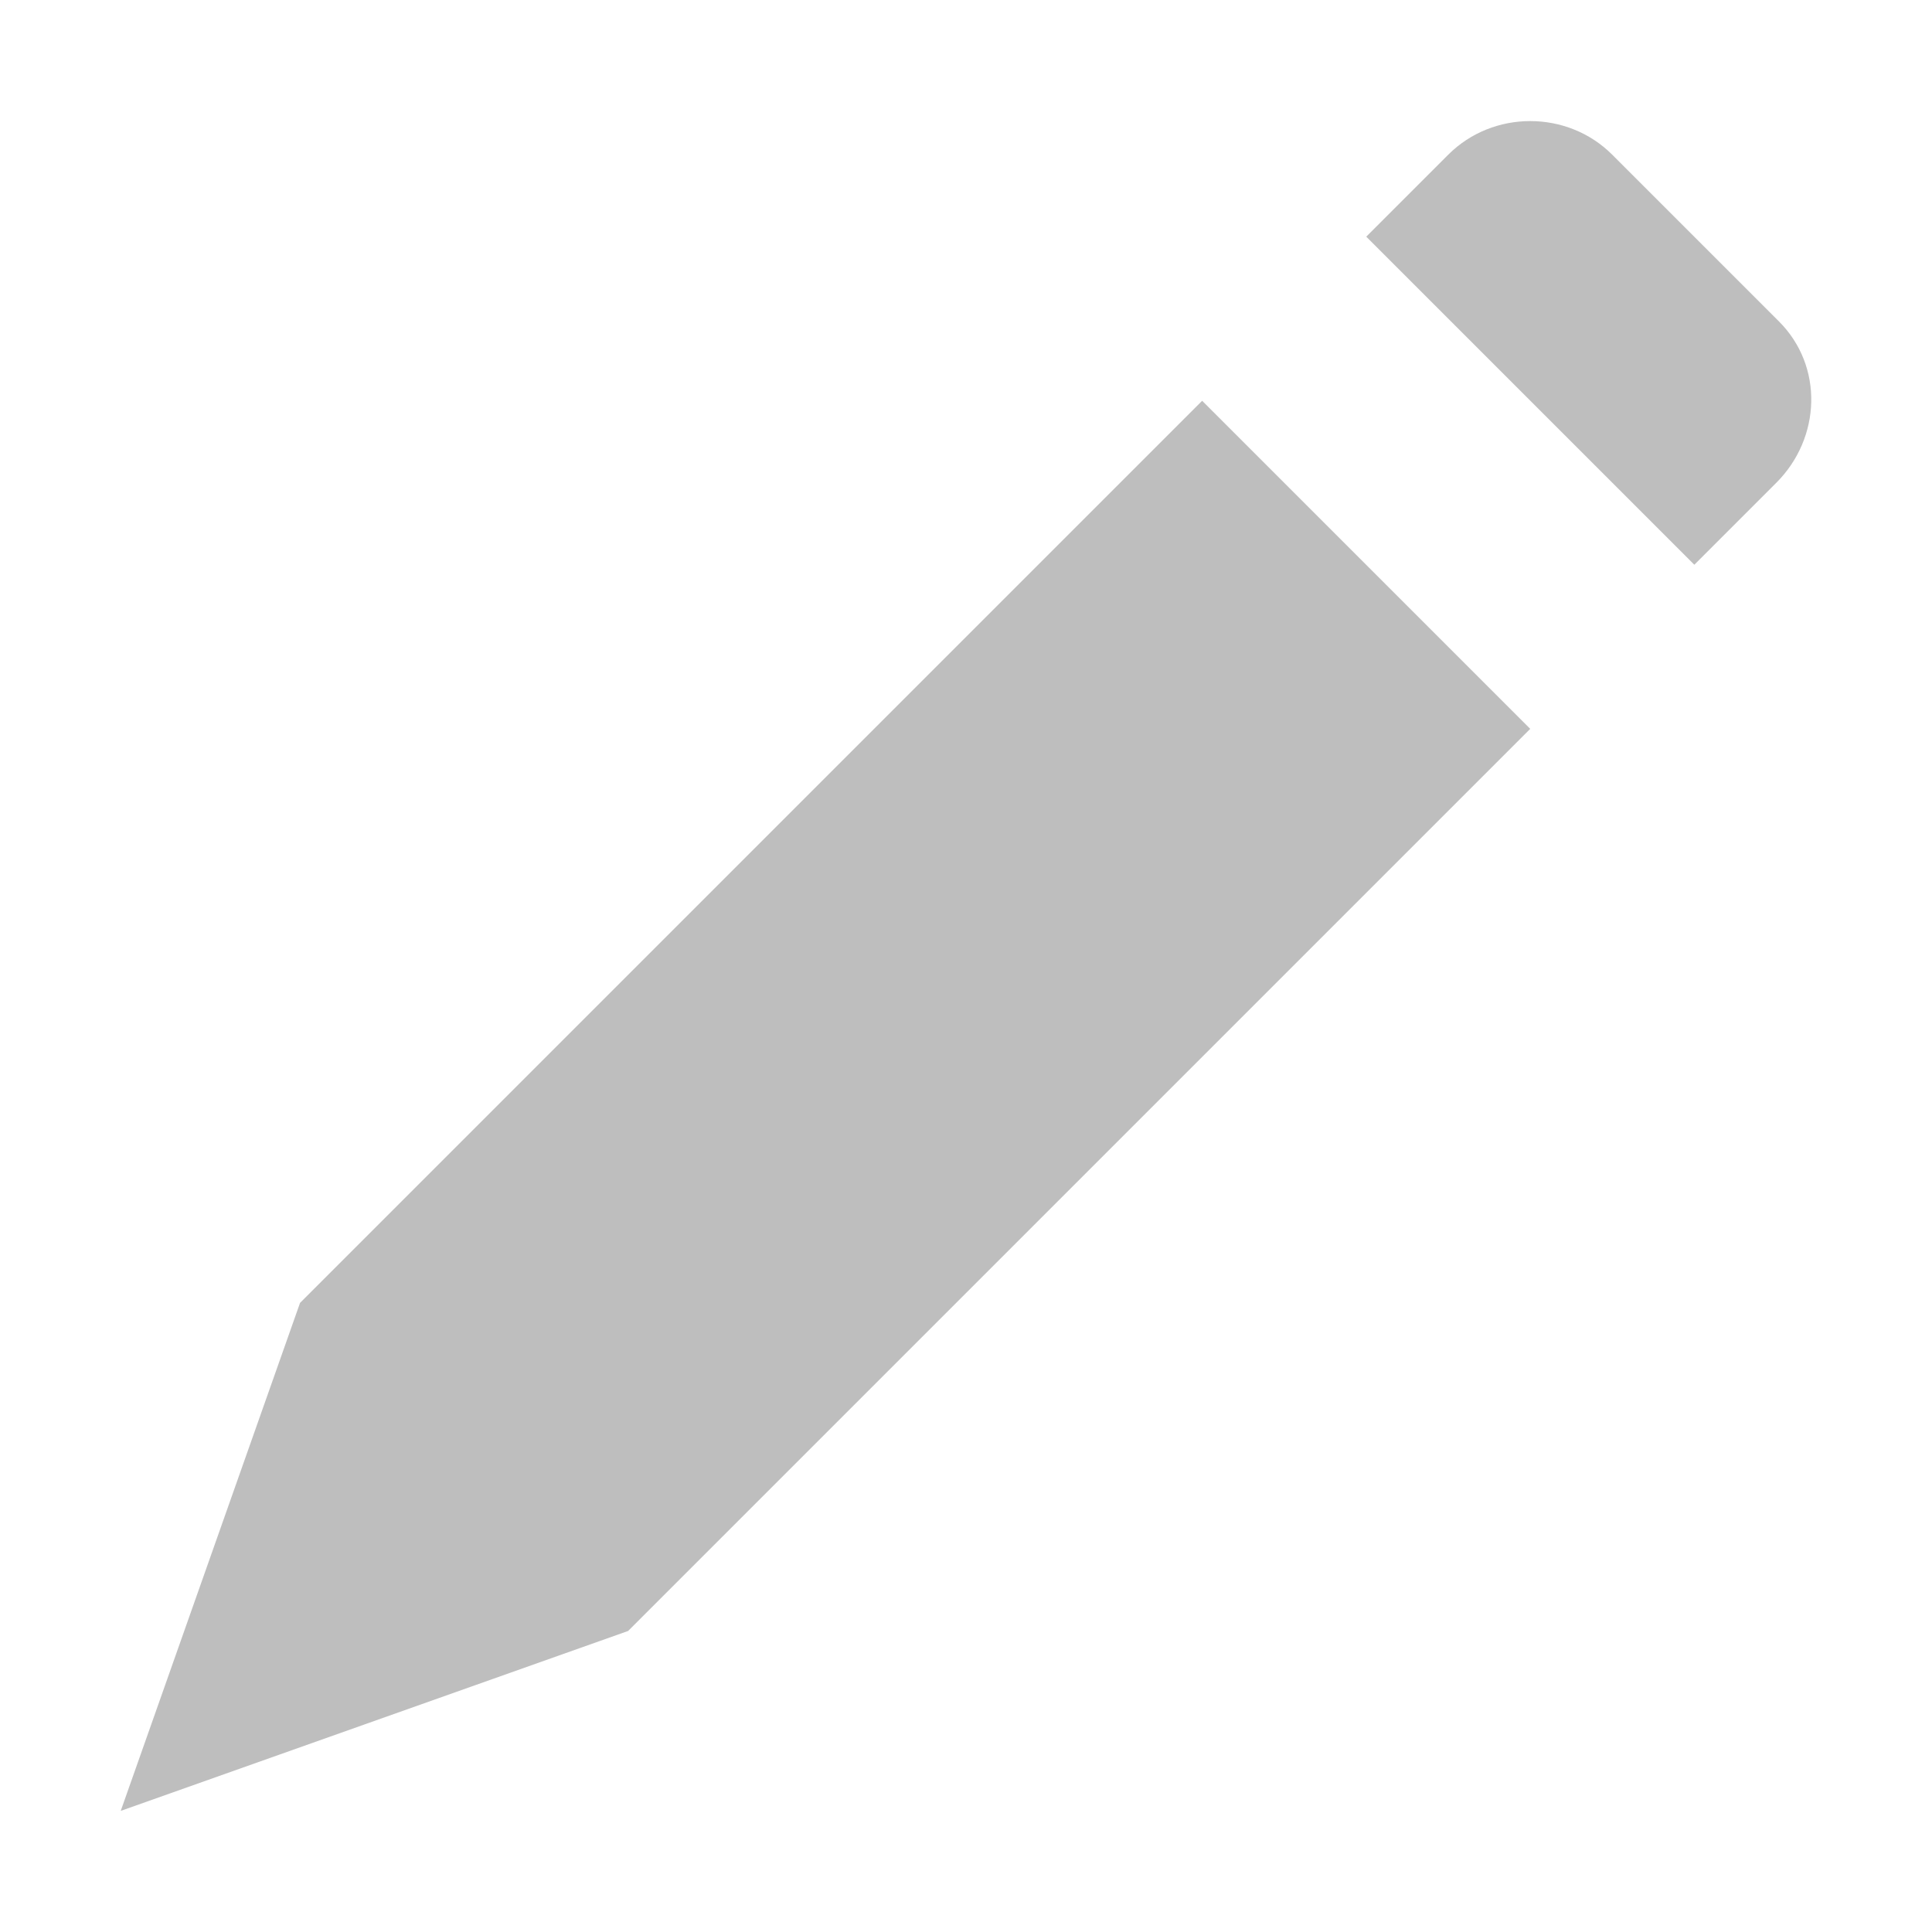
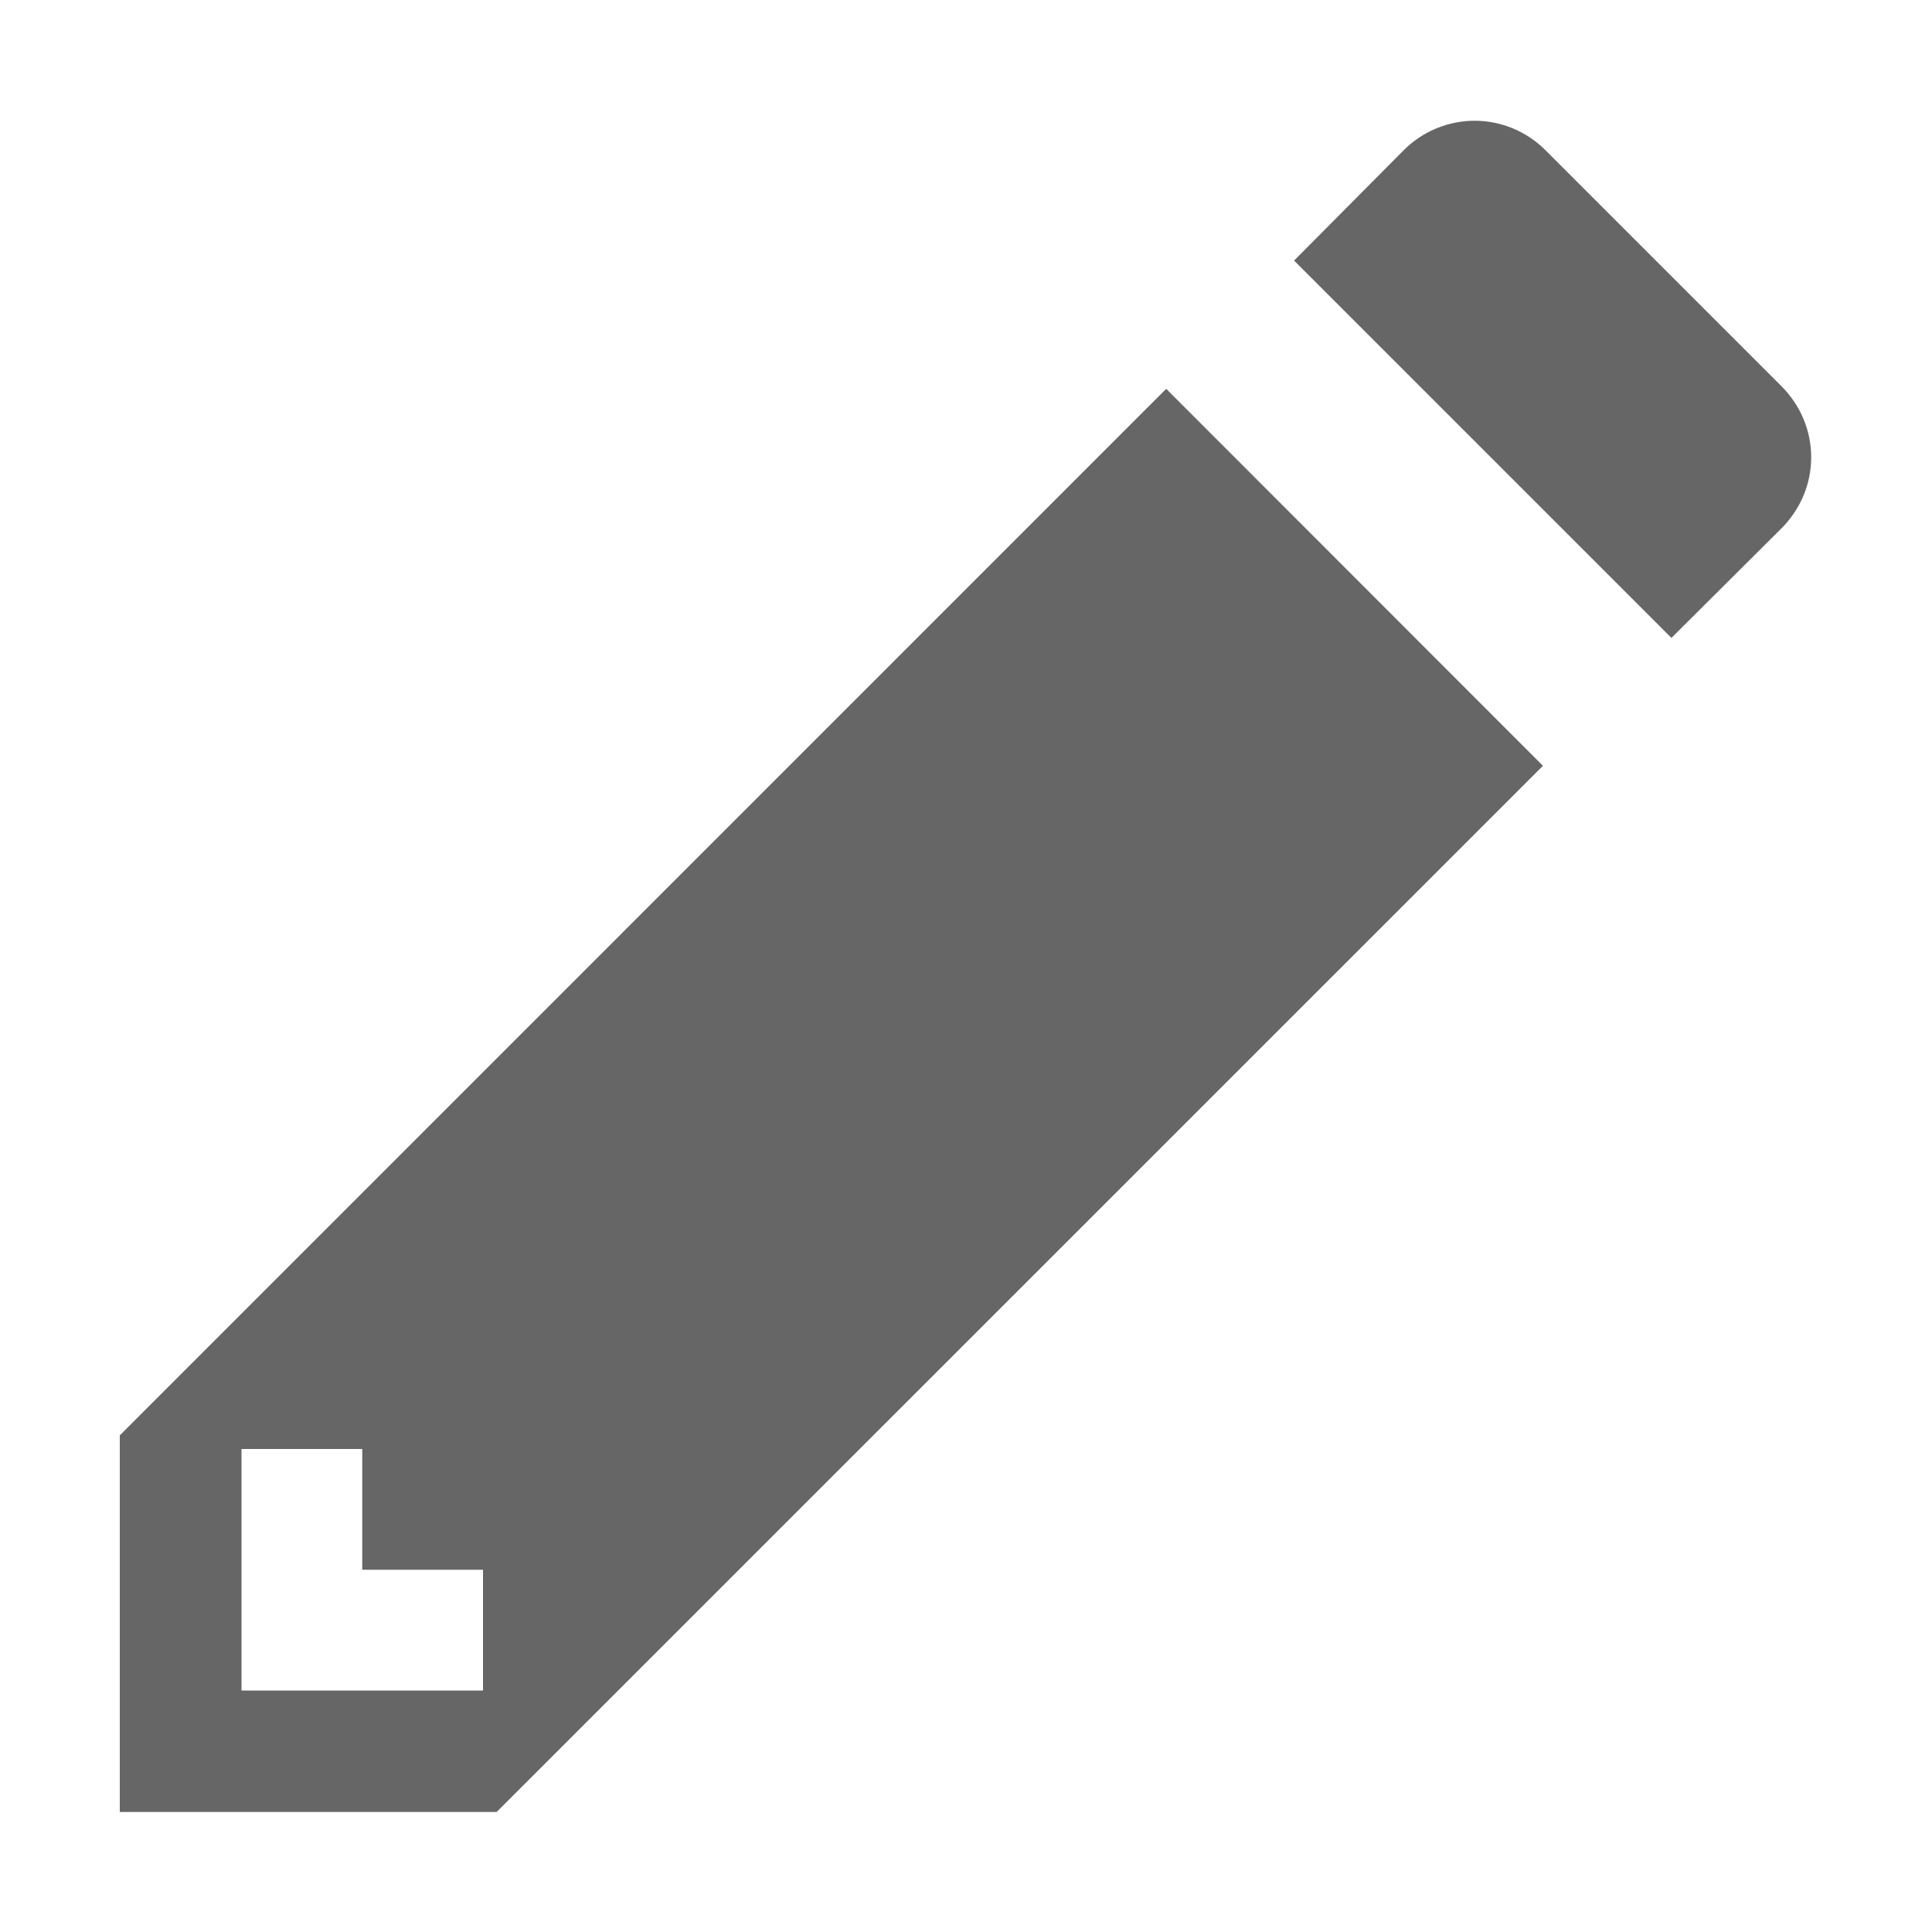
- <svg xmlns="http://www.w3.org/2000/svg" height="16" id="svg7384" version="1.1" width="16">
-   <defs id="defs7386">
-     <filter color-interpolation-filters="sRGB" id="filter7554">
-       <feBlend id="feBlend7556" in2="BackgroundImage" mode="darken" />
-     </filter>
-     <filter color-interpolation-filters="sRGB" id="filter7554-7">
-       <feBlend id="feBlend7556-6" in2="BackgroundImage" mode="darken" />
-     </filter>
-   </defs>
-   <g id="layer9" label="status" style="display:inline" transform="translate(-433.0002,-68)" />
-   <g id="layer10" style="display:inline" transform="translate(-433.0002,-68)" />
-   <g id="layer13" style="display:inline" transform="translate(-433.0002,-68)" />
-   <g id="layer14" transform="translate(-433.0002,-68)" />
-   <g id="layer15" style="display:inline" transform="translate(-433.0002,-68)" />
-   <g id="g71291" style="display:inline" transform="translate(-433.0002,-68)" />
-   <g id="layer12" style="display:inline" transform="translate(-433.0002,-68)">
-     <path d="m 435.485,78.79 -1.485,4.207 4.202,-1.49 7.471,-7.471 -2.717,-2.717 z m 8.83,-8.83 2.717,2.717 0.679,-0.679 c 0.371,-0.371 0.393,-0.966 0.021,-1.337 l -1.38,-1.38 c -0.371,-0.371 -0.987,-0.371 -1.358,0 z" id="rect2994-9" style="color:#bebebe;fill:#bebebe;fill-opacity:1;fill-rule:nonzero;stroke:none;stroke-width:1;marker:none;visibility:visible;display:inline;overflow:visible;enable-background:accumulate" />
+ <svg xmlns="http://www.w3.org/2000/svg" height="16" width="16">
+   <g transform="translate(-533 -17)">
+     <path d="M545.213 18a.83.83 0 0 0-.59.246l-.906.912 3.125 3.125.91-.906c.33-.33.33-.85 0-1.18l-1.95-1.95a.83.83 0 0 0-.589-.247zm-2.555 2.22l-8.666 8.667v3.119h3.121l8.665-8.664zM535 29h1v1h1v1h-2z" fill="#666" />
  </g>
</svg>
